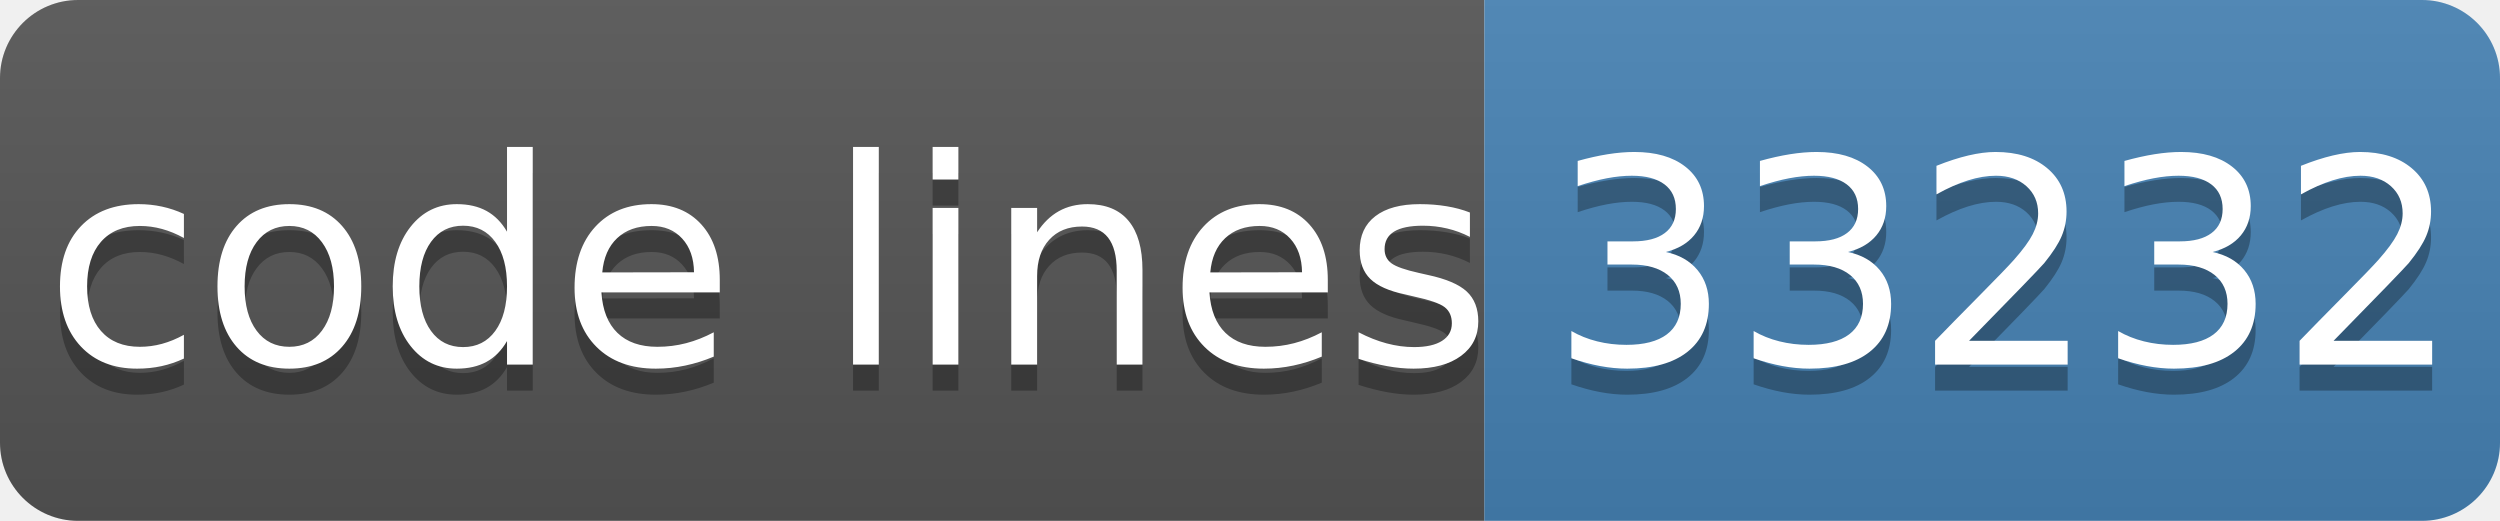
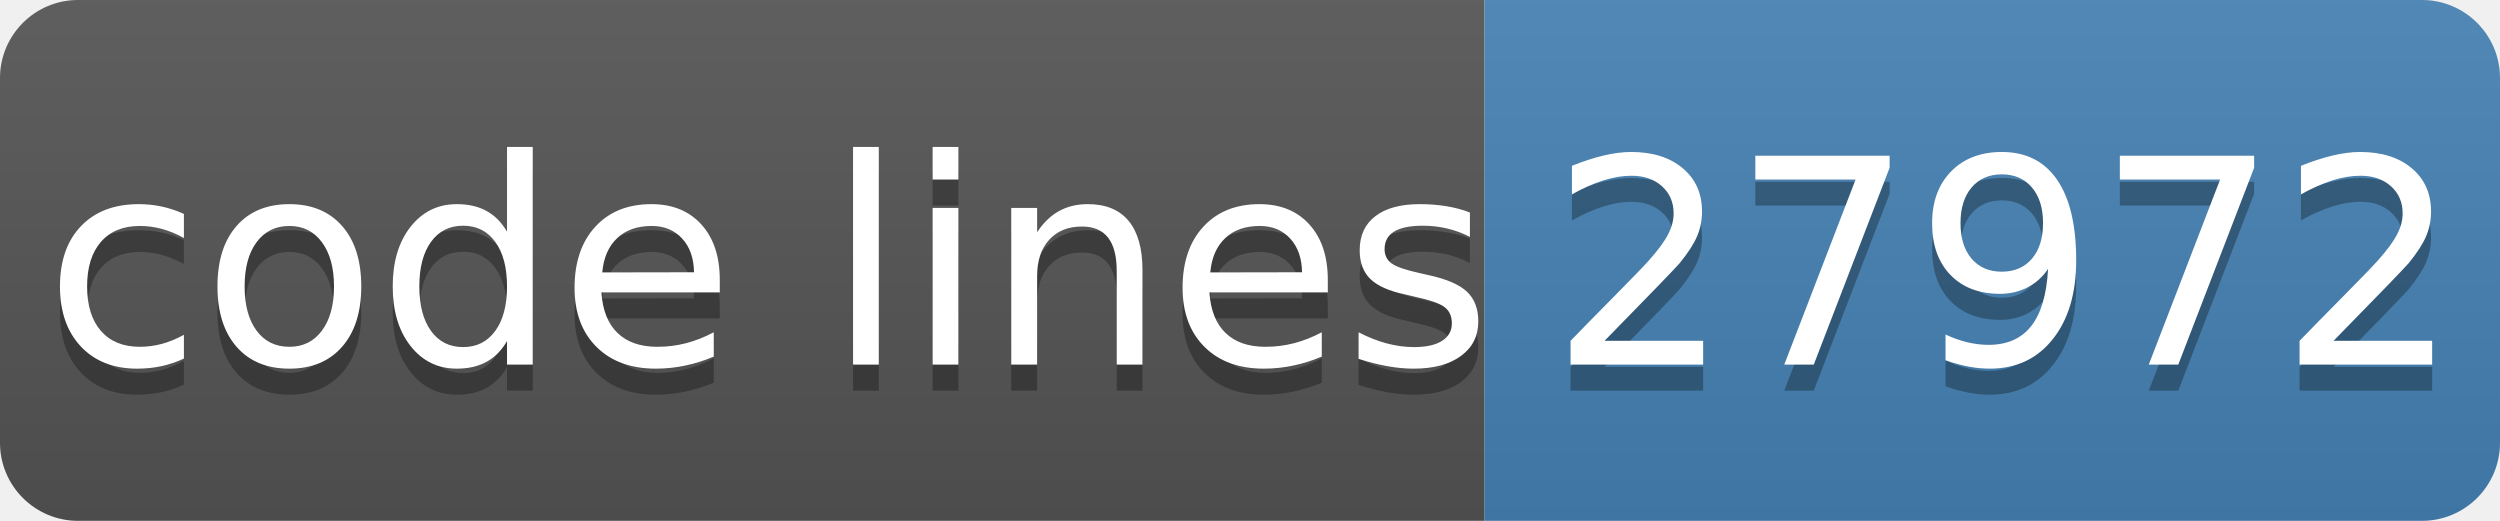
- <svg xmlns="http://www.w3.org/2000/svg" width="96" height="20" role="img" aria-label="code lines: 33232">
+ <svg xmlns="http://www.w3.org/2000/svg" width="96" height="20" role="img" aria-label="code lines: 27972">
  <linearGradient id="s" x2="0" y2="100%">
    <stop offset="0" stop-color="#bbb" stop-opacity=".1" />
    <stop offset="1" stop-opacity=".1" />
  </linearGradient>
  <clipPath id="r">
    <rect width="96" height="20" rx="3" fill="#fff" />
  </clipPath>
  <g clip-path="url(#r)">
    <rect width="57" height="20" fill="#555" />
    <rect x="57" width="40" height="20" fill="#4682b4" />
    <rect width="96" height="20" fill="url(#s)" />
  </g>
  <g fill="#fff" text-anchor="middle" font-family="Verdana,Geneva,DejaVu Sans,sans-serif" text-rendering="geometricPrecision" font-size="110">
    <text aria-hidden="true" x="295" y="150" fill="#010101" fill-opacity=".3" transform="scale(.1)" textLength="510">code lines</text>
    <text x="295" y="140" transform="scale(.1)" fill="#fff" textLength="510">code lines</text>
-     <text aria-hidden="true" x="770" y="150" fill="#010101" fill-opacity=".3" transform="scale(.1)" textLength="320">33232</text>
-     <text x="770" y="140" transform="scale(.1)" fill="#fff" textLength="320">33232</text>
+     <text aria-hidden="true" x="770" y="150" fill="#010101" fill-opacity=".3" transform="scale(.1)" textLength="320">27972</text>
+     <text x="770" y="140" transform="scale(.1)" fill="#fff" textLength="320">27972</text>
  </g>
</svg>
